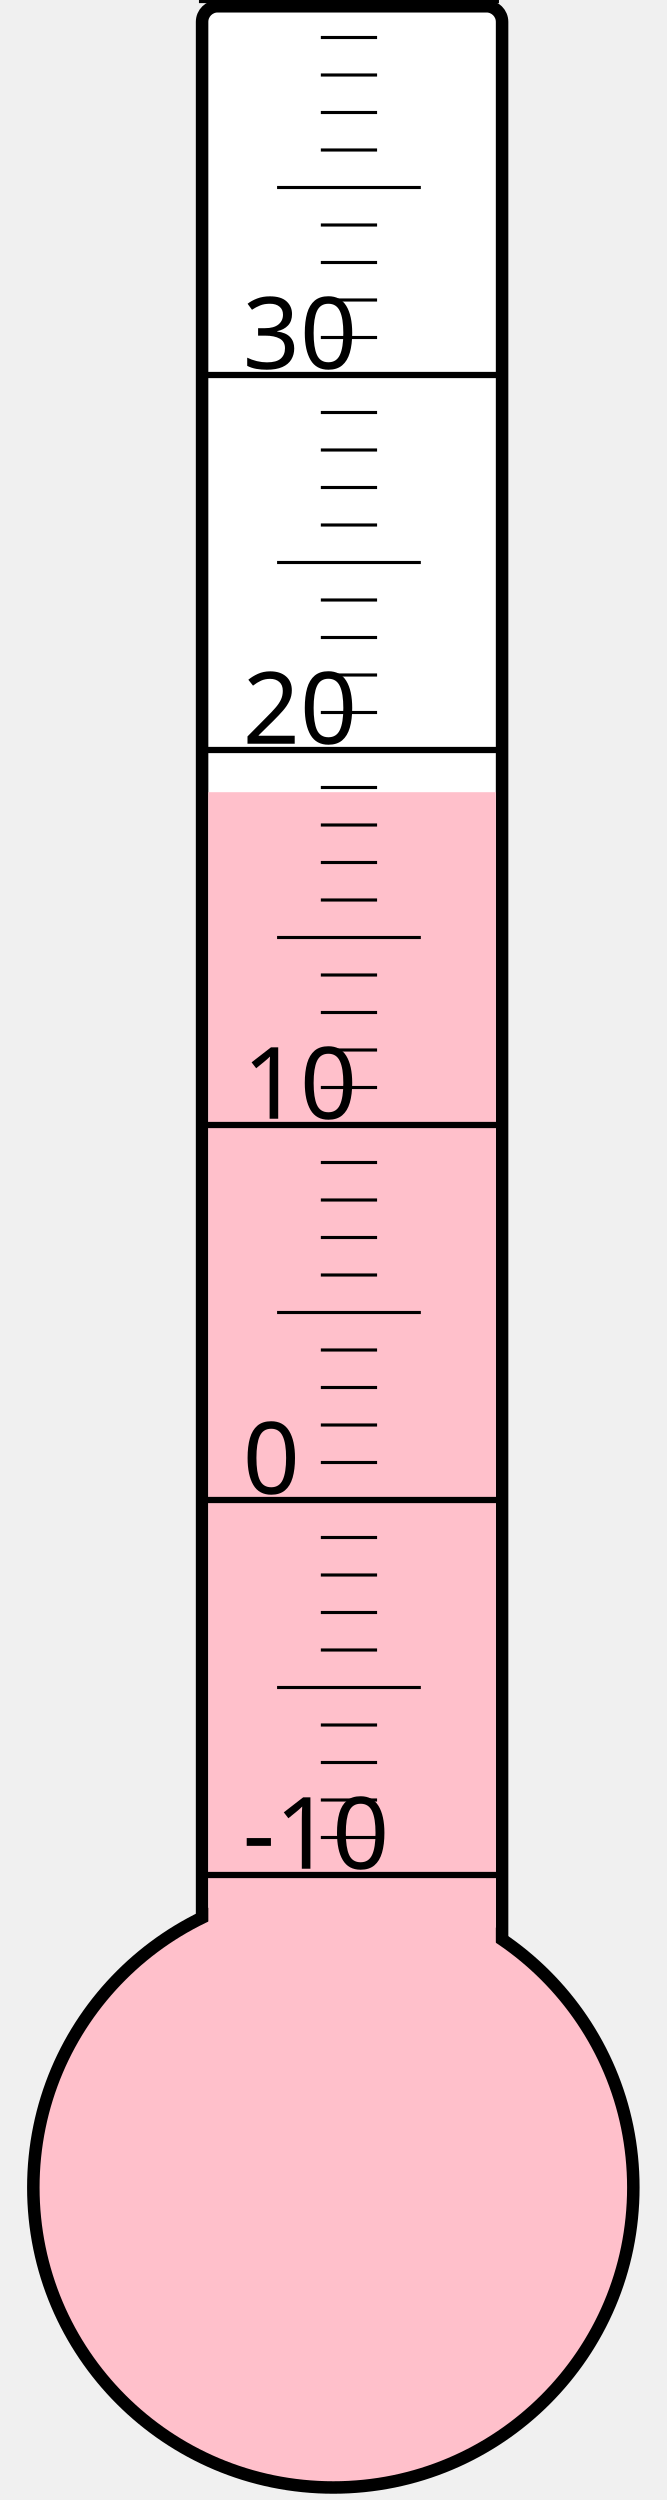
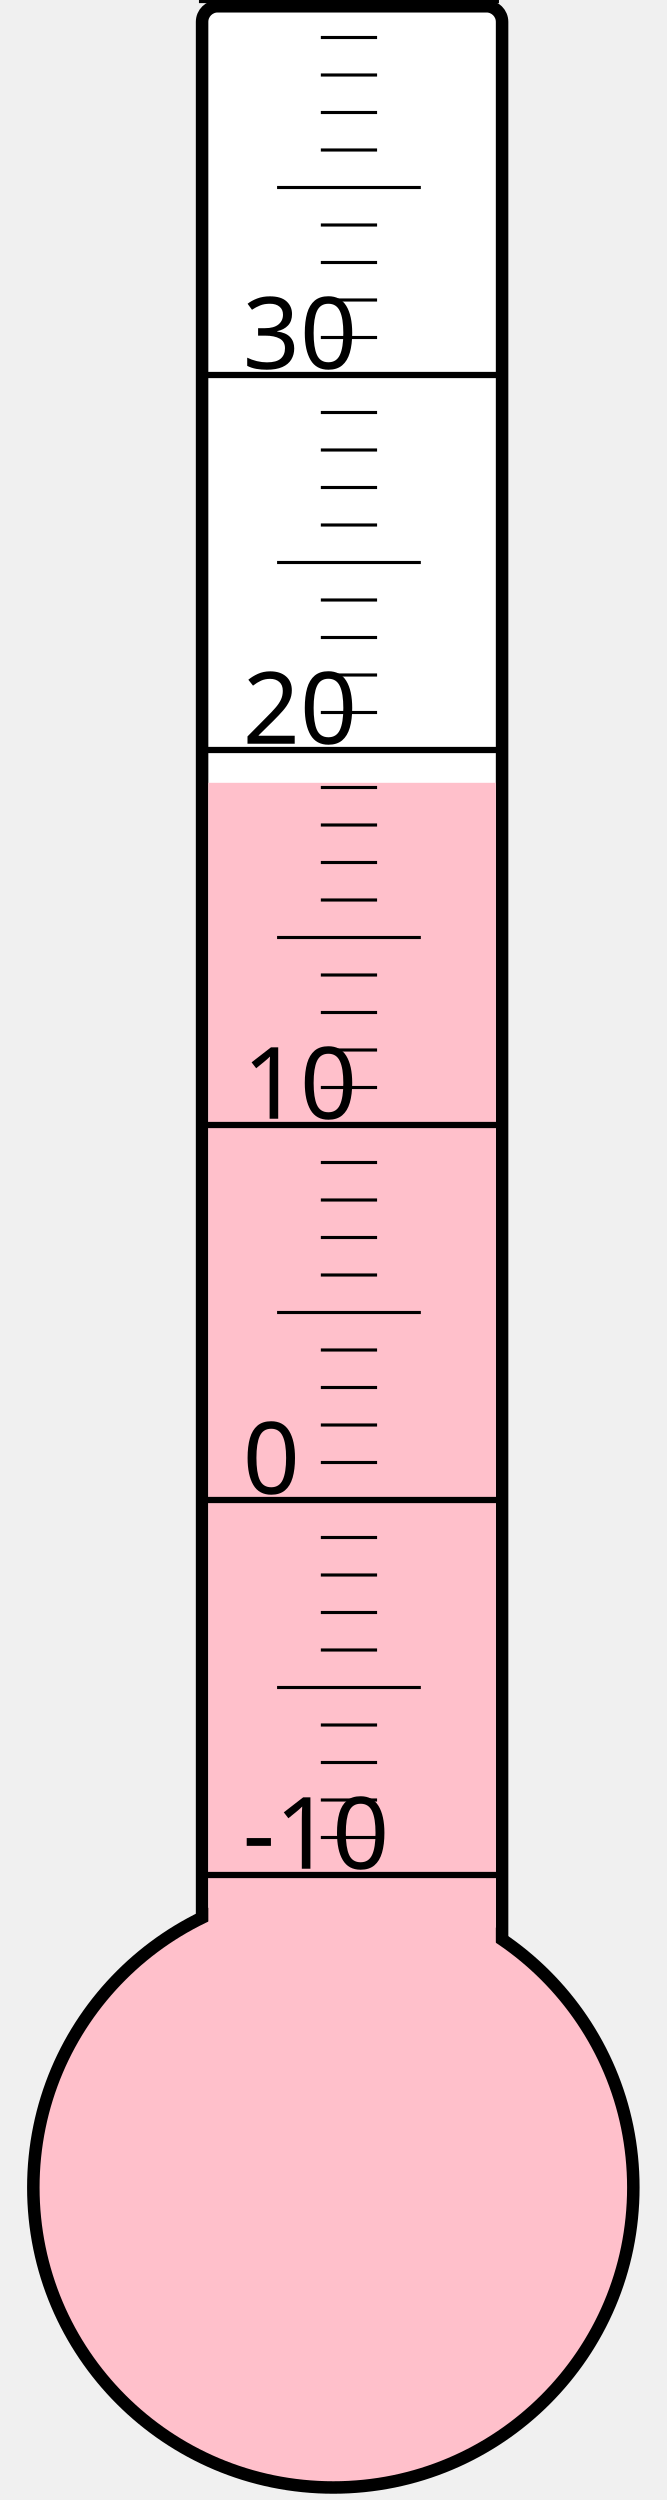
<svg xmlns="http://www.w3.org/2000/svg" width="40px" height="150px" viewBox="0 0 200 800">
  <rect width="200" height="800" x="0" y="0" style="fill: #ffffeb; fill-opacity: 0;" />
  <rect width="96" height="680" x="58" y="2" rx="5" ry="5" style="fill: white; fill-opacity: 1; stroke: black; stroke-width: 4;" />
  <circle cx="100" cy="700" r="96" style="fill: pink; stroke: black; stroke-width: 4;" />
-   <rect width="92" height="446.5" x="60" y="253.5" style="fill: pink; fill-opacity: 1; stroke-width: 0;" />
+   <rect width="92" height="449.5" x="60" y="250.5" style="fill: pink; fill-opacity: 1; stroke-width: 0;" />
  <text x="71" y="598" style="font-family: sans-serif; font-size: 24pt;">-10</text>
  <text x="71" y="478" style="font-family: sans-serif; font-size: 24pt;">0</text>
  <text x="71" y="358" style="font-family: sans-serif; font-size: 24pt;">10</text>
  <text x="71" y="238" style="font-family: sans-serif; font-size: 24pt;">20</text>
  <text x="71" y="118" style="font-family: sans-serif; font-size: 24pt;">30</text>
  <g style="stroke: black;">
    <line x1="57" y1="600" x2="153" y2="600" style="stroke-width: 2;" />
    <line x1="96" y1="588" x2="114" y2="588" style="stroke-width: 1;" />
    <line x1="96" y1="576" x2="114" y2="576" style="stroke-width: 1;" />
    <line x1="96" y1="564" x2="114" y2="564" style="stroke-width: 1;" />
    <line x1="96" y1="552" x2="114" y2="552" style="stroke-width: 1;" />
    <line x1="82" y1="540" x2="128" y2="540" style="stroke-width: 1;" />
    <line x1="96" y1="528" x2="114" y2="528" style="stroke-width: 1;" />
    <line x1="96" y1="516" x2="114" y2="516" style="stroke-width: 1;" />
    <line x1="96" y1="504" x2="114" y2="504" style="stroke-width: 1;" />
    <line x1="96" y1="492" x2="114" y2="492" style="stroke-width: 1;" />
    <line x1="57" y1="480" x2="153" y2="480" style="stroke-width: 2;" />
    <line x1="96" y1="468" x2="114" y2="468" style="stroke-width: 1;" />
    <line x1="96" y1="456" x2="114" y2="456" style="stroke-width: 1;" />
    <line x1="96" y1="444" x2="114" y2="444" style="stroke-width: 1;" />
    <line x1="96" y1="432" x2="114" y2="432" style="stroke-width: 1;" />
    <line x1="82" y1="420" x2="128" y2="420" style="stroke-width: 1;" />
    <line x1="96" y1="408" x2="114" y2="408" style="stroke-width: 1;" />
    <line x1="96" y1="396" x2="114" y2="396" style="stroke-width: 1;" />
    <line x1="96" y1="384" x2="114" y2="384" style="stroke-width: 1;" />
    <line x1="96" y1="372" x2="114" y2="372" style="stroke-width: 1;" />
    <line x1="57" y1="360" x2="153" y2="360" style="stroke-width: 2;" />
    <line x1="96" y1="348" x2="114" y2="348" style="stroke-width: 1;" />
    <line x1="96" y1="336" x2="114" y2="336" style="stroke-width: 1;" />
    <line x1="96" y1="324" x2="114" y2="324" style="stroke-width: 1;" />
    <line x1="96" y1="312" x2="114" y2="312" style="stroke-width: 1;" />
    <line x1="82" y1="300" x2="128" y2="300" style="stroke-width: 1;" />
    <line x1="96" y1="288" x2="114" y2="288" style="stroke-width: 1;" />
    <line x1="96" y1="276" x2="114" y2="276" style="stroke-width: 1;" />
    <line x1="96" y1="264" x2="114" y2="264" style="stroke-width: 1;" />
    <line x1="96" y1="252" x2="114" y2="252" style="stroke-width: 1;" />
    <line x1="57" y1="240" x2="153" y2="240" style="stroke-width: 2;" />
    <line x1="96" y1="228" x2="114" y2="228" style="stroke-width: 1;" />
    <line x1="96" y1="216" x2="114" y2="216" style="stroke-width: 1;" />
    <line x1="96" y1="204" x2="114" y2="204" style="stroke-width: 1;" />
    <line x1="96" y1="192" x2="114" y2="192" style="stroke-width: 1;" />
    <line x1="82" y1="180" x2="128" y2="180" style="stroke-width: 1;" />
    <line x1="96" y1="168" x2="114" y2="168" style="stroke-width: 1;" />
    <line x1="96" y1="156" x2="114" y2="156" style="stroke-width: 1;" />
    <line x1="96" y1="144" x2="114" y2="144" style="stroke-width: 1;" />
    <line x1="96" y1="132" x2="114" y2="132" style="stroke-width: 1;" />
    <line x1="57" y1="120" x2="153" y2="120" style="stroke-width: 2;" />
    <line x1="96" y1="108" x2="114" y2="108" style="stroke-width: 1;" />
    <line x1="96" y1="96" x2="114" y2="96" style="stroke-width: 1;" />
    <line x1="96" y1="84" x2="114" y2="84" style="stroke-width: 1;" />
    <line x1="96" y1="72" x2="114" y2="72" style="stroke-width: 1;" />
    <line x1="82" y1="60" x2="128" y2="60" style="stroke-width: 1;" />
    <line x1="96" y1="48" x2="114" y2="48" style="stroke-width: 1;" />
    <line x1="96" y1="36" x2="114" y2="36" style="stroke-width: 1;" />
    <line x1="96" y1="24" x2="114" y2="24" style="stroke-width: 1;" />
    <line x1="96" y1="12" x2="114" y2="12" style="stroke-width: 1;" />
    <line x1="57" y1="0" x2="153" y2="0" style="stroke-width: 2;" />
  </g>
</svg>
